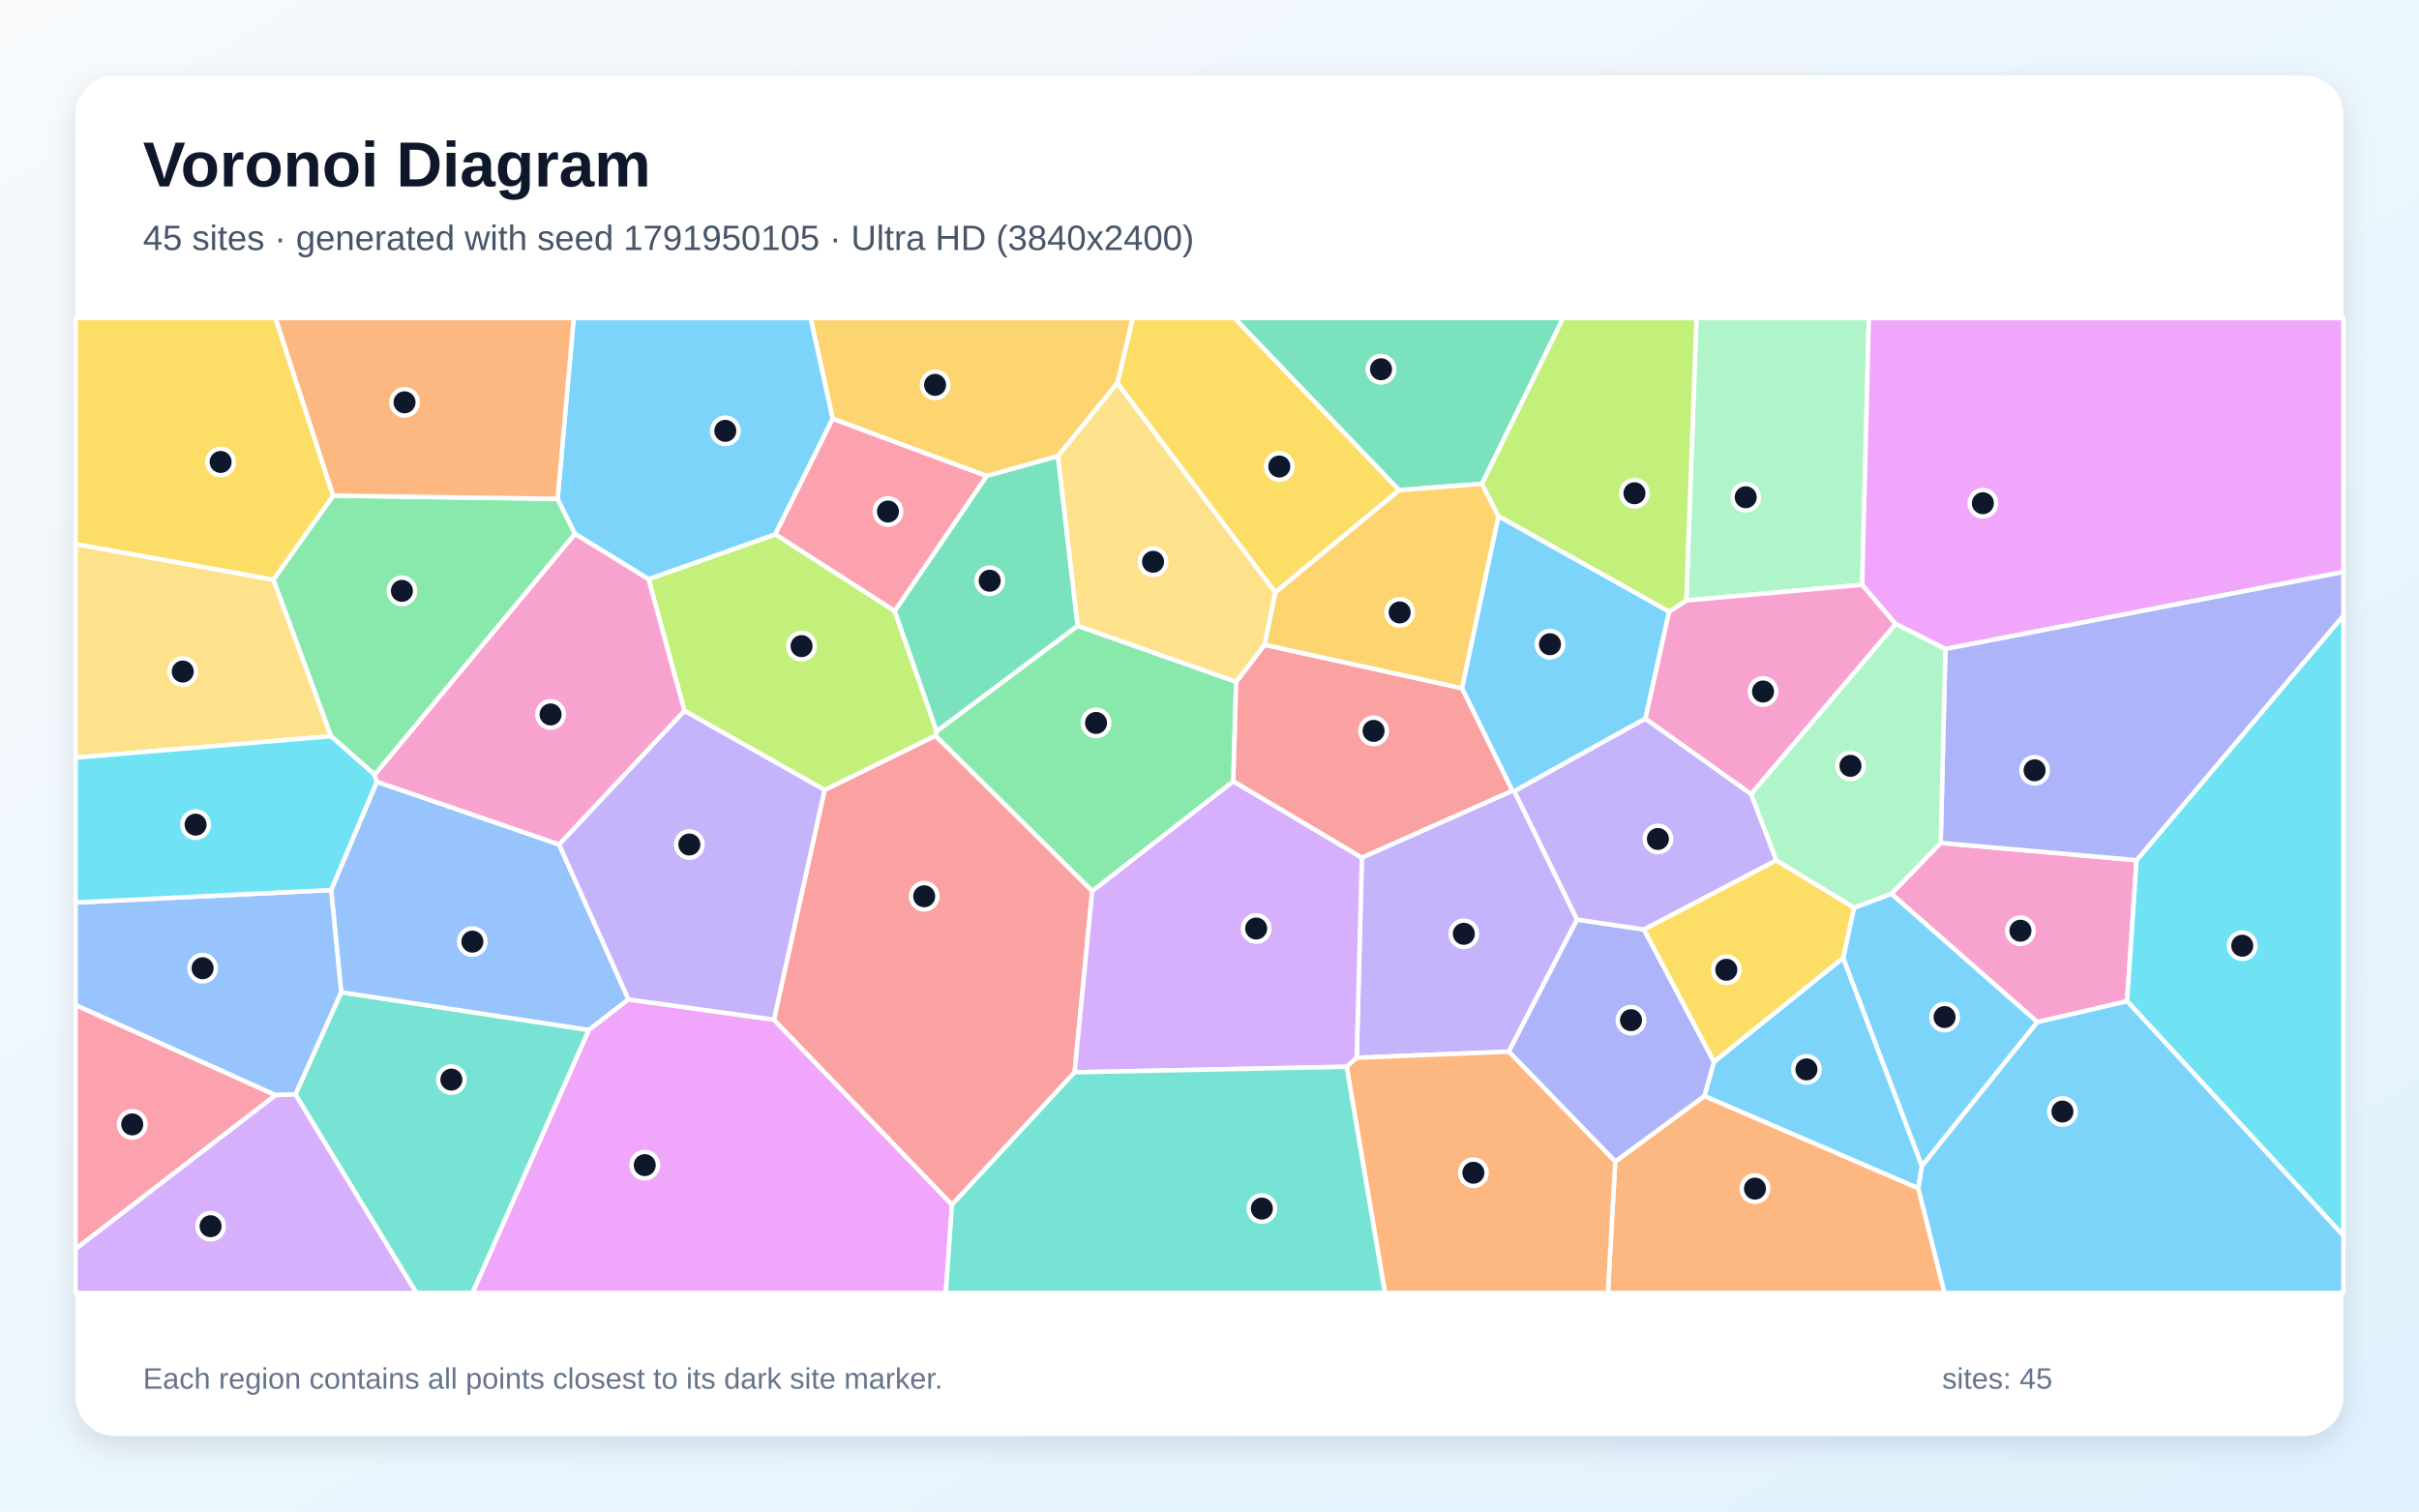
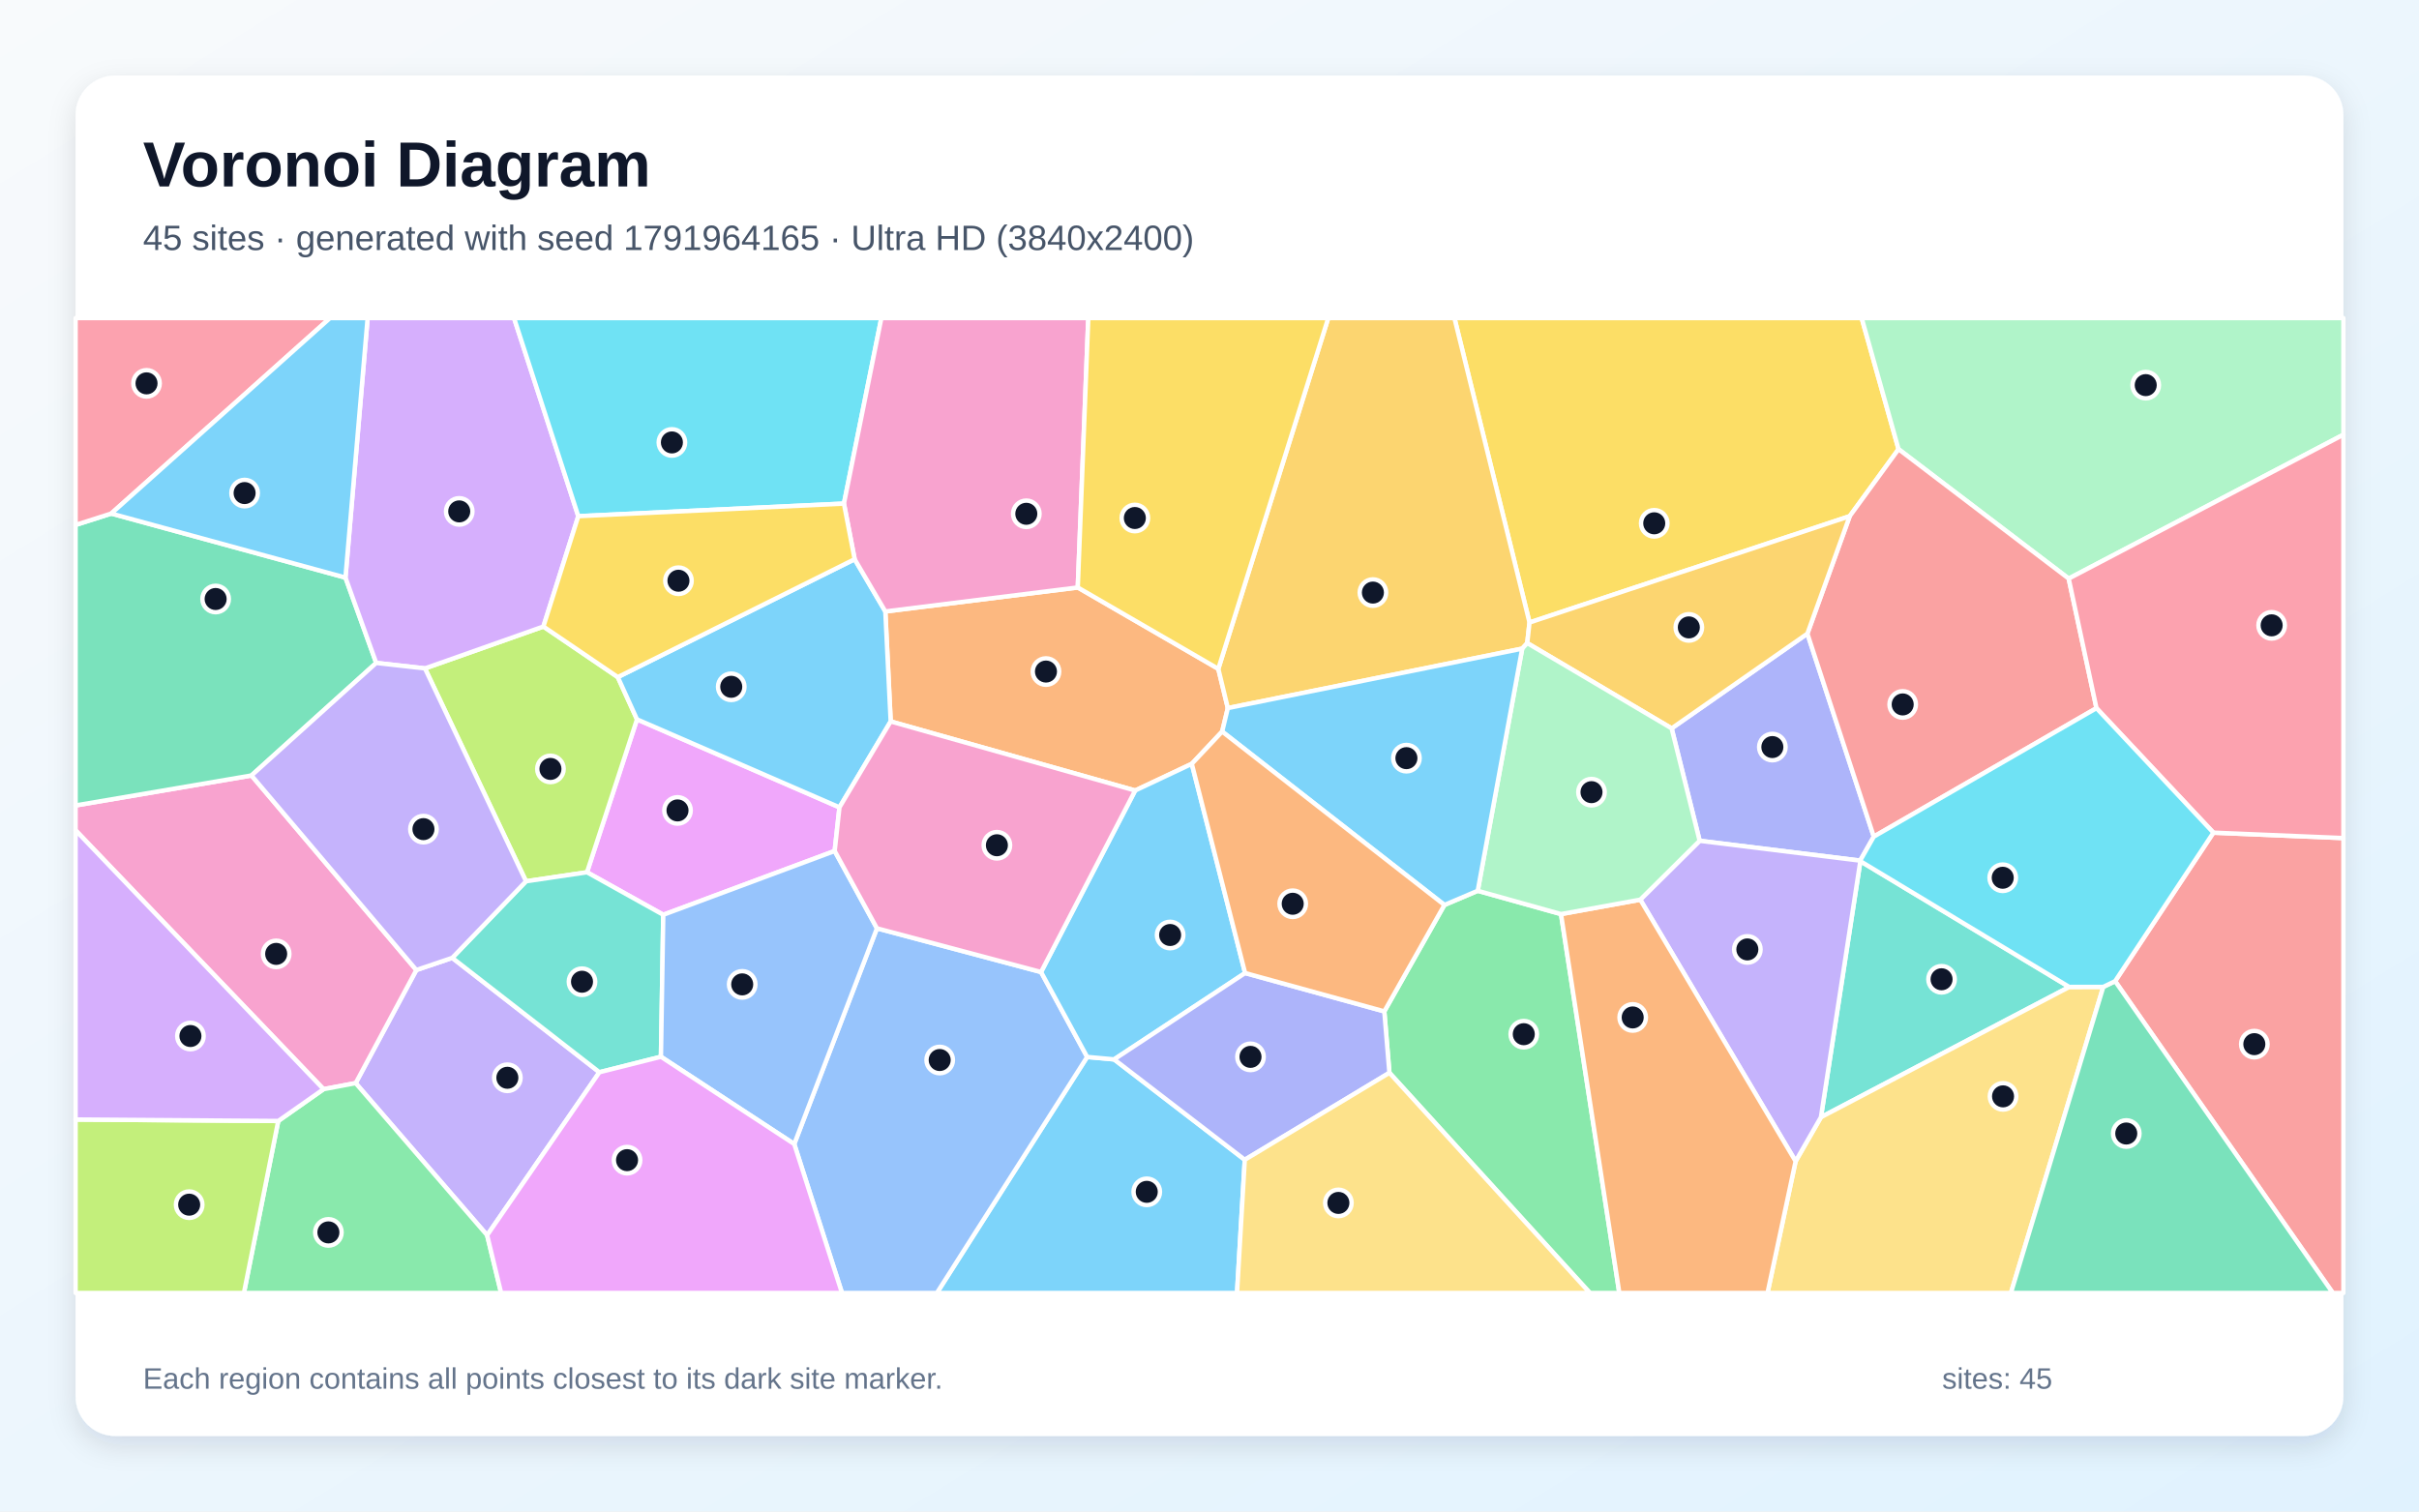
<svg xmlns="http://www.w3.org/2000/svg" width="3840" height="2400" viewBox="0 0 3840 2400" role="img" aria-labelledby="title description">
  <defs>
    <linearGradient id="background" x1="0" y1="0" x2="1" y2="1">
      <stop stop-color="#F8FAFC" />
      <stop offset="1" stop-color="#E0F2FE" />
    </linearGradient>
    <filter id="shadow" x="-5%" y="-5%" width="110%" height="110%">
      <feDropShadow dx="0" dy="15" stdDeviation="22" flood-color="#0F172A" flood-opacity=".12" />
    </filter>
  </defs>
  <rect width="3840" height="2400" fill="url(#background)" />
  <rect x="120" y="120" width="3600" height="2160" rx="63" fill="#FFFFFF" filter="url(#shadow)" />
  <g font-family="Arial, sans-serif">
    <text x="227" y="296" font-size="101" font-weight="700" fill="#0F172A">Voronoi Diagram</text>
-     <text x="227" y="397" font-size="56" fill="#475569">45 sites · generated with seed 1791950105 · Ultra HD (3840x2400)</text>
+     <text x="227" y="397" font-size="56" fill="#475569">45 sites · generated with seed 1791964165 · Ultra HD (3840x2400)</text>
  </g>
  <g stroke="#FFFFFF" stroke-width="7" stroke-linejoin="round">
-     <polygon points="2925.9,1520.8 3051.0,1851.4 3045.2,1886.9 2705.5,1740.3 2720.8,1685.9" fill="#38BDF8" fill-opacity="0.65" />
-     <polygon points="2153.7,1679.5 2161.8,1361.7 2400.9,1255.4 2403.9,1256.3 2503.5,1460.1 2395.1,1669.8" fill="#A78BFA" fill-opacity="0.65" />
-     <polygon points="3080.7,1338.3 3391.7,1365.8 3376.6,1589.8 3234.2,1622.9 3002.3,1419.2" fill="#F472B6" fill-opacity="0.65" />
-     <polygon points="2564.1,1844.3 2705.5,1740.3 3045.2,1886.9 3086.9,2053.0 2552.4,2053.0" fill="#FB923C" fill-opacity="0.65" />
-     <polygon points="2221.2,778.3 2024.4,940.6 1773.6,608.4 1798.2,505.0 1959.9,505.0" fill="#FACC15" fill-opacity="0.65" />
-     <polygon points="885.2,792.0 912.8,847.7 594.8,1230.2 525.5,1169.0 433.9,920.4 528.9,786.9" fill="#4ADE80" fill-opacity="0.65" />
-     <polygon points="468.9,1737.8 541.6,1575.5 934.9,1635.4 750.2,2053.0 660.9,2053.0" fill="#2DD4BF" fill-opacity="0.65" />
-     <polygon points="887.5,1340.8 997.7,1586.9 934.9,1635.4 541.6,1575.5 525.6,1413.2 598.2,1241.2" fill="#60A5FA" fill-opacity="0.65" />
-     <polygon points="934.9,1635.4 997.7,1586.9 1228.5,1619.0 1511.3,1912.9 1501.4,2053.0 750.2,2053.0" fill="#E879F9" fill-opacity="0.65" />
-     <polygon points="2352.6,768.2 2221.2,778.3 1959.9,505.0 2481.4,505.0" fill="#34D399" fill-opacity="0.65" />
-     <polygon points="1511.3,1912.9 1228.5,1619.0 1308.9,1254.3 1485.0,1168.0 1733.9,1414.7 1705.9,1702.6" fill="#F87171" fill-opacity="0.65" />
-     <polygon points="2395.1,1669.8 2503.5,1460.1 2609.7,1475.9 2720.8,1685.9 2705.5,1740.3 2564.1,1844.3" fill="#818CF8" fill-opacity="0.65" />
-     <polygon points="1679.5,724.3 1566.1,755.9 1321.8,665.0 1286.7,505.0 1798.2,505.0 1773.6,608.4" fill="#FBBF24" fill-opacity="0.65" />
-     <polygon points="1420.3,970.0 1486.8,1161.1 1485.0,1168.0 1308.9,1254.3 1086.4,1128.6 1029.5,919.6 1230.8,848.3" fill="#A3E635" fill-opacity="0.65" />
-     <polygon points="1705.9,1702.6 1733.9,1414.7 1957.8,1240.4 2161.8,1361.7 2153.7,1679.5 2137.7,1693.8" fill="#C084FC" fill-opacity="0.65" />
-     <polygon points="120.0,1983.2 120.0,1595.7 437.7,1738.8" fill="#FB7185" fill-opacity="0.65" />
-     <polygon points="3376.6,1589.8 3391.7,1365.8 3720.0,977.3 3720.0,1962.0" fill="#22D3EE" fill-opacity="0.65" />
-     <polygon points="2956.1,928.5 2676.9,953.4 2693.0,505.0 2966.7,505.0" fill="#86EFAC" fill-opacity="0.65" />
-     <polygon points="120.0,1203.0 120.0,863.8 433.9,920.4 525.5,1169.0" fill="#FCD34D" fill-opacity="0.65" />
-     <polygon points="1321.8,665.0 1230.8,848.3 1029.5,919.6 912.8,847.7 885.2,792.0 910.7,505.0 1286.7,505.0" fill="#38BDF8" fill-opacity="0.65" />
-     <polygon points="3051.0,1851.4 2925.9,1520.8 2943.1,1441.3 3002.3,1419.2 3234.2,1622.9" fill="#38BDF8" fill-opacity="0.65" />
-     <polygon points="1086.4,1128.6 1308.9,1254.3 1228.5,1619.0 997.7,1586.9 887.5,1340.8" fill="#A78BFA" fill-opacity="0.65" />
-     <polygon points="2611.7,1141.2 2649.4,971.2 2676.9,953.4 2956.1,928.5 3009.4,990.8 2779.7,1261.0" fill="#F472B6" fill-opacity="0.65" />
-     <polygon points="2137.7,1693.8 2153.7,1679.5 2395.1,1669.8 2564.1,1844.3 2552.4,2053.0 2198.5,2053.0" fill="#FB923C" fill-opacity="0.65" />
-     <polygon points="528.9,786.9 433.9,920.4 120.0,863.8 120.0,505.0 437.4,505.0" fill="#FACC15" fill-opacity="0.65" />
-     <polygon points="1962.3,1082.5 1957.8,1240.4 1733.9,1414.7 1485.0,1168.0 1486.8,1161.1 1710.8,993.6" fill="#4ADE80" fill-opacity="0.65" />
-     <polygon points="1511.3,1912.9 1705.9,1702.6 2137.7,1693.8 2198.5,2053.0 1501.4,2053.0" fill="#2DD4BF" fill-opacity="0.65" />
-     <polygon points="437.7,1738.8 120.0,1595.7 120.0,1433.0 525.6,1413.2 541.6,1575.5 468.9,1737.8" fill="#60A5FA" fill-opacity="0.65" />
-     <polygon points="3088.2,1030.5 3009.4,990.8 2956.1,928.5 2966.7,505.0 3720.0,505.0 3720.0,908.2" fill="#E879F9" fill-opacity="0.65" />
-     <polygon points="1710.8,993.6 1486.8,1161.1 1420.3,970.0 1566.1,755.9 1679.5,724.3" fill="#34D399" fill-opacity="0.65" />
-     <polygon points="1957.8,1240.4 1962.3,1082.5 2007.3,1023.8 2321.0,1092.8 2400.9,1255.4 2161.8,1361.7" fill="#F87171" fill-opacity="0.65" />
-     <polygon points="3391.7,1365.8 3080.7,1338.3 3088.2,1030.5 3720.0,908.2 3720.0,977.3" fill="#818CF8" fill-opacity="0.65" />
-     <polygon points="2352.6,768.2 2378.8,819.8 2321.0,1092.8 2007.3,1023.8 2024.4,940.6 2221.2,778.3" fill="#FBBF24" fill-opacity="0.65" />
-     <polygon points="2676.9,953.4 2649.4,971.2 2378.8,819.8 2352.6,768.2 2481.4,505.0 2693.0,505.0" fill="#A3E635" fill-opacity="0.65" />
-     <polygon points="120.0,1983.2 437.7,1738.8 468.9,1737.8 660.9,2053.0 120.0,2053.0" fill="#C084FC" fill-opacity="0.65" />
-     <polygon points="1420.3,970.0 1230.8,848.3 1321.8,665.0 1566.1,755.9" fill="#FB7185" fill-opacity="0.65" />
-     <polygon points="598.2,1241.2 525.6,1413.2 120.0,1433.0 120.0,1203.0 525.5,1169.0 594.8,1230.2" fill="#22D3EE" fill-opacity="0.65" />
-     <polygon points="2819.7,1366.2 2779.7,1261.0 3009.4,990.8 3088.2,1030.5 3080.7,1338.3 3002.3,1419.2 2943.1,1441.3" fill="#86EFAC" fill-opacity="0.65" />
-     <polygon points="2007.3,1023.8 1962.3,1082.5 1710.8,993.6 1679.5,724.3 1773.6,608.4 2024.4,940.6" fill="#FCD34D" fill-opacity="0.65" />
-     <polygon points="3045.2,1886.9 3051.0,1851.4 3234.2,1622.9 3376.6,1589.8 3720.0,1962.0 3720.0,2053.0 3086.9,2053.0" fill="#38BDF8" fill-opacity="0.65" />
-     <polygon points="2649.4,971.2 2611.7,1141.2 2403.9,1256.3 2400.9,1255.4 2321.0,1092.8 2378.8,819.8" fill="#38BDF8" fill-opacity="0.65" />
-     <polygon points="2609.7,1475.9 2503.5,1460.1 2403.9,1256.3 2611.7,1141.2 2779.7,1261.0 2819.7,1366.2" fill="#A78BFA" fill-opacity="0.65" />
-     <polygon points="1029.5,919.6 1086.4,1128.6 887.5,1340.8 598.2,1241.2 594.8,1230.2 912.8,847.7" fill="#F472B6" fill-opacity="0.65" />
-     <polygon points="885.2,792.0 528.9,786.9 437.4,505.0 910.7,505.0" fill="#FB923C" fill-opacity="0.65" />
-     <polygon points="2609.7,1475.9 2819.7,1366.2 2943.1,1441.3 2925.9,1520.8 2720.8,1685.9" fill="#FACC15" fill-opacity="0.65" />
+     <polygon points="1725.8,1678.2 1768.6,1682.1 1976.0,1841.5 1963.7,2053.0 1487.2,2053.0" fill="#38BDF8" fill-opacity="0.65" />
+     <polygon points="773.3,1961.3 564.6,1719.8 660.9,1540.2 717.9,1520.9 951.5,1702.5" fill="#A78BFA" fill-opacity="0.65" />
+     <polygon points="513.6,1729.4 120.0,1318.4 120.0,1278.9 399.2,1231.3 660.9,1540.2 564.6,1719.8" fill="#F472B6" fill-opacity="0.65" />
+     <polygon points="1710.9,932.8 1934.0,1062.0 1949.1,1124.3 1940.1,1161.6 1891.9,1212.8 1802.0,1255.2 1413.9,1145.5 1405.4,970.9" fill="#FB923C" fill-opacity="0.65" />
+     <polygon points="3013.8,713.2 2936.3,819.6 2428.0,988.4 2308.8,505.0 2955.3,505.0" fill="#FACC15" fill-opacity="0.65" />
+     <polygon points="2205.6,1703.4 2197.5,1605.9 2292.9,1436.9 2345.8,1414.4 2478.0,1451.4 2570.6,2053.0 2523.9,2053.0" fill="#4ADE80" fill-opacity="0.65" />
+     <polygon points="3284.8,1567.1 2890.6,1773.9 2953.2,1367.4" fill="#2DD4BF" fill-opacity="0.65" />
+     <polygon points="1260.8,1816.5 1392.1,1474.0 1652.6,1543.4 1725.8,1678.2 1487.2,2053.0 1336.6,2053.0" fill="#60A5FA" fill-opacity="0.65" />
+     <polygon points="1325.0,1351.2 1052.9,1452.5 931.8,1385.0 1011.2,1142.2 1332.6,1281.9" fill="#E879F9" fill-opacity="0.65" />
+     <polygon points="176.6,815.4 548.4,917.1 597.2,1052.6 399.2,1231.3 120.0,1278.9 120.0,833.5" fill="#34D399" fill-opacity="0.65" />
+     <polygon points="3357.6,1557.9 3513.6,1322.1 3720.0,1330.7 3720.0,2053.0 3703.2,2053.0" fill="#F87171" fill-opacity="0.65" />
+     <polygon points="2653.6,1156.5 2869.1,1006.1 2974.5,1328.4 2952.9,1366.5 2698.1,1335.0" fill="#818CF8" fill-opacity="0.65" />
+     <polygon points="2428.0,988.4 2424.4,1021.1 2416.4,1029.9 1949.1,1124.3 1934.0,1062.0 2108.5,505.0 2308.8,505.0" fill="#FBBF24" fill-opacity="0.65" />
+     <polygon points="674.6,1061.3 862.6,994.8 980.7,1075.1 1011.2,1142.2 931.8,1385.0 835.0,1399.3" fill="#A3E635" fill-opacity="0.65" />
+     <polygon points="918.0,819.6 862.6,994.8 674.6,1061.3 597.2,1052.6 548.4,917.1 583.6,505.0 816.0,505.0" fill="#C084FC" fill-opacity="0.65" />
+     <polygon points="176.6,815.4 120.0,833.5 120.0,505.0 523.9,505.0" fill="#FB7185" fill-opacity="0.65" />
+     <polygon points="1339.7,799.6 918.0,819.6 816.0,505.0 1399.1,505.0" fill="#22D3EE" fill-opacity="0.65" />
+     <polygon points="3283.9,918.7 3013.8,713.2 2955.3,505.0 3720.0,505.0 3720.0,690.2" fill="#86EFAC" fill-opacity="0.65" />
+     <polygon points="2850.4,1843.9 2890.6,1773.9 3284.8,1567.1 3338.8,1567.0 3192.2,2053.0 2805.8,2053.0" fill="#FCD34D" fill-opacity="0.65" />
+     <polygon points="1332.6,1281.9 1011.2,1142.2 980.7,1075.1 1356.7,887.9 1405.4,970.9 1413.9,1145.5" fill="#38BDF8" fill-opacity="0.65" />
+     <polygon points="1976.5,1545.0 1768.6,1682.1 1725.8,1678.2 1652.6,1543.4 1802.0,1255.2 1891.9,1212.8" fill="#38BDF8" fill-opacity="0.65" />
+     <polygon points="2850.4,1843.9 2603.8,1428.5 2698.1,1335.0 2952.9,1366.5 2953.2,1367.4 2890.6,1773.9" fill="#A78BFA" fill-opacity="0.65" />
+     <polygon points="1710.9,932.8 1405.4,970.9 1356.7,887.9 1339.7,799.6 1399.1,505.0 1727.6,505.0" fill="#F472B6" fill-opacity="0.65" />
+     <polygon points="2478.0,1451.4 2603.8,1428.5 2850.4,1843.9 2805.8,2053.0 2570.6,2053.0" fill="#FB923C" fill-opacity="0.65" />
+     <polygon points="1934.0,1062.0 1710.9,932.8 1727.6,505.0 2108.5,505.0" fill="#FACC15" fill-opacity="0.65" />
+     <polygon points="441.7,1779.9 513.6,1729.4 564.6,1719.8 773.3,1961.3 795.5,2053.0 387.2,2053.0" fill="#4ADE80" fill-opacity="0.65" />
+     <polygon points="835.0,1399.3 931.8,1385.0 1052.9,1452.5 1049.2,1677.9 951.5,1702.5 717.9,1520.9" fill="#2DD4BF" fill-opacity="0.65" />
+     <polygon points="1049.2,1677.9 1052.9,1452.5 1325.0,1351.2 1392.1,1474.0 1260.8,1816.5" fill="#60A5FA" fill-opacity="0.65" />
+     <polygon points="773.3,1961.3 951.5,1702.5 1049.2,1677.9 1260.8,1816.5 1336.6,2053.0 795.5,2053.0" fill="#E879F9" fill-opacity="0.65" />
+     <polygon points="3338.8,1567.0 3357.6,1557.9 3703.2,2053.0 3192.2,2053.0" fill="#34D399" fill-opacity="0.65" />
+     <polygon points="3283.9,918.7 3328.0,1124.4 2974.5,1328.4 2869.1,1006.1 2936.3,819.6 3013.8,713.2" fill="#F87171" fill-opacity="0.65" />
+     <polygon points="1976.5,1545.0 2197.5,1605.9 2205.6,1703.4 1976.0,1841.5 1768.6,1682.1" fill="#818CF8" fill-opacity="0.65" />
+     <polygon points="2869.1,1006.1 2653.6,1156.5 2424.4,1021.1 2428.0,988.4 2936.3,819.6" fill="#FBBF24" fill-opacity="0.65" />
+     <polygon points="120.0,1777.6 441.7,1779.9 387.2,2053.0 120.0,2053.0" fill="#A3E635" fill-opacity="0.65" />
+     <polygon points="441.7,1779.9 120.0,1777.6 120.0,1318.4 513.6,1729.4" fill="#C084FC" fill-opacity="0.65" />
+     <polygon points="3513.6,1322.1 3328.0,1124.4 3283.9,918.7 3720.0,690.2 3720.0,1330.7" fill="#FB7185" fill-opacity="0.65" />
+     <polygon points="3328.0,1124.4 3513.6,1322.1 3357.6,1557.9 3338.8,1567.0 3284.8,1567.1 2953.2,1367.4 2952.9,1366.5 2974.5,1328.4" fill="#22D3EE" fill-opacity="0.65" />
+     <polygon points="2653.6,1156.5 2698.1,1335.0 2603.8,1428.5 2478.0,1451.4 2345.8,1414.4 2416.4,1029.9 2424.4,1021.1" fill="#86EFAC" fill-opacity="0.65" />
+     <polygon points="1976.0,1841.5 2205.6,1703.4 2523.9,2053.0 1963.7,2053.0" fill="#FCD34D" fill-opacity="0.65" />
+     <polygon points="2345.8,1414.4 2292.9,1436.9 1940.1,1161.6 1949.1,1124.3 2416.4,1029.9" fill="#38BDF8" fill-opacity="0.65" />
+     <polygon points="548.4,917.1 176.6,815.4 523.9,505.0 583.6,505.0" fill="#38BDF8" fill-opacity="0.65" />
+     <polygon points="597.2,1052.6 674.6,1061.3 835.0,1399.3 717.9,1520.9 660.9,1540.2 399.2,1231.3" fill="#A78BFA" fill-opacity="0.65" />
+     <polygon points="1652.6,1543.4 1392.1,1474.0 1325.0,1351.2 1332.6,1281.9 1413.9,1145.5 1802.0,1255.2" fill="#F472B6" fill-opacity="0.65" />
+     <polygon points="2292.9,1436.9 2197.5,1605.9 1976.5,1545.0 1891.9,1212.8 1940.1,1161.6" fill="#FB923C" fill-opacity="0.65" />
+     <polygon points="1339.7,799.6 1356.7,887.9 980.7,1075.1 862.6,994.8 918.0,819.6" fill="#FACC15" fill-opacity="0.65" />
  </g>
  <g>
-     <circle cx="2867.6" cy="1698.0" r="21" fill="#0F172A" stroke="#FFFFFF" stroke-width="7" />
-     <circle cx="2323.7" cy="1482.7" r="21" fill="#0F172A" stroke="#FFFFFF" stroke-width="7" />
-     <circle cx="3207.3" cy="1477.8" r="21" fill="#0F172A" stroke="#FFFFFF" stroke-width="7" />
-     <circle cx="2785.9" cy="1887.3" r="21" fill="#0F172A" stroke="#FFFFFF" stroke-width="7" />
-     <circle cx="2030.8" cy="740.7" r="21" fill="#0F172A" stroke="#FFFFFF" stroke-width="7" />
-     <circle cx="638.0" cy="938.2" r="21" fill="#0F172A" stroke="#FFFFFF" stroke-width="7" />
-     <circle cx="716.5" cy="1714.2" r="21" fill="#0F172A" stroke="#FFFFFF" stroke-width="7" />
-     <circle cx="749.9" cy="1495.1" r="21" fill="#0F172A" stroke="#FFFFFF" stroke-width="7" />
-     <circle cx="1023.5" cy="1850.0" r="21" fill="#0F172A" stroke="#FFFFFF" stroke-width="7" />
-     <circle cx="2192.3" cy="586.3" r="21" fill="#0F172A" stroke="#FFFFFF" stroke-width="7" />
-     <circle cx="1467.1" cy="1423.1" r="21" fill="#0F172A" stroke="#FFFFFF" stroke-width="7" />
-     <circle cx="2589.1" cy="1619.8" r="21" fill="#0F172A" stroke="#FFFFFF" stroke-width="7" />
-     <circle cx="1484.4" cy="611.1" r="21" fill="#0F172A" stroke="#FFFFFF" stroke-width="7" />
-     <circle cx="1272.4" cy="1025.9" r="21" fill="#0F172A" stroke="#FFFFFF" stroke-width="7" />
-     <circle cx="1994.1" cy="1474.3" r="21" fill="#0F172A" stroke="#FFFFFF" stroke-width="7" />
-     <circle cx="209.9" cy="1785.3" r="21" fill="#0F172A" stroke="#FFFFFF" stroke-width="7" />
-     <circle cx="3559.4" cy="1501.6" r="21" fill="#0F172A" stroke="#FFFFFF" stroke-width="7" />
-     <circle cx="2771.2" cy="789.5" r="21" fill="#0F172A" stroke="#FFFFFF" stroke-width="7" />
-     <circle cx="290.1" cy="1066.3" r="21" fill="#0F172A" stroke="#FFFFFF" stroke-width="7" />
-     <circle cx="1151.4" cy="684.1" r="21" fill="#0F172A" stroke="#FFFFFF" stroke-width="7" />
-     <circle cx="3086.9" cy="1614.9" r="21" fill="#0F172A" stroke="#FFFFFF" stroke-width="7" />
-     <circle cx="1094.3" cy="1340.9" r="21" fill="#0F172A" stroke="#FFFFFF" stroke-width="7" />
-     <circle cx="2798.7" cy="1098.0" r="21" fill="#0F172A" stroke="#FFFFFF" stroke-width="7" />
-     <circle cx="2338.9" cy="1862.1" r="21" fill="#0F172A" stroke="#FFFFFF" stroke-width="7" />
-     <circle cx="350.2" cy="733.5" r="21" fill="#0F172A" stroke="#FFFFFF" stroke-width="7" />
-     <circle cx="1739.9" cy="1147.9" r="21" fill="#0F172A" stroke="#FFFFFF" stroke-width="7" />
-     <circle cx="2003.1" cy="1919.0" r="21" fill="#0F172A" stroke="#FFFFFF" stroke-width="7" />
-     <circle cx="321.6" cy="1537.4" r="21" fill="#0F172A" stroke="#FFFFFF" stroke-width="7" />
-     <circle cx="3147.7" cy="799.0" r="21" fill="#0F172A" stroke="#FFFFFF" stroke-width="7" />
-     <circle cx="1571.1" cy="922.1" r="21" fill="#0F172A" stroke="#FFFFFF" stroke-width="7" />
-     <circle cx="2180.5" cy="1160.5" r="21" fill="#0F172A" stroke="#FFFFFF" stroke-width="7" />
-     <circle cx="3229.8" cy="1223.1" r="21" fill="#0F172A" stroke="#FFFFFF" stroke-width="7" />
-     <circle cx="2221.9" cy="972.4" r="21" fill="#0F172A" stroke="#FFFFFF" stroke-width="7" />
-     <circle cx="2594.6" cy="783.2" r="21" fill="#0F172A" stroke="#FFFFFF" stroke-width="7" />
-     <circle cx="334.3" cy="1947.0" r="21" fill="#0F172A" stroke="#FFFFFF" stroke-width="7" />
-     <circle cx="1409.6" cy="812.2" r="21" fill="#0F172A" stroke="#FFFFFF" stroke-width="7" />
-     <circle cx="310.5" cy="1309.4" r="21" fill="#0F172A" stroke="#FFFFFF" stroke-width="7" />
-     <circle cx="2937.5" cy="1216.0" r="21" fill="#0F172A" stroke="#FFFFFF" stroke-width="7" />
-     <circle cx="1830.4" cy="892.0" r="21" fill="#0F172A" stroke="#FFFFFF" stroke-width="7" />
-     <circle cx="3274.0" cy="1764.9" r="21" fill="#0F172A" stroke="#FFFFFF" stroke-width="7" />
-     <circle cx="2460.5" cy="1022.9" r="21" fill="#0F172A" stroke="#FFFFFF" stroke-width="7" />
-     <circle cx="2631.8" cy="1332.1" r="21" fill="#0F172A" stroke="#FFFFFF" stroke-width="7" />
-     <circle cx="874.0" cy="1134.4" r="21" fill="#0F172A" stroke="#FFFFFF" stroke-width="7" />
-     <circle cx="642.2" cy="638.8" r="21" fill="#0F172A" stroke="#FFFFFF" stroke-width="7" />
-     <circle cx="2740.4" cy="1539.8" r="21" fill="#0F172A" stroke="#FFFFFF" stroke-width="7" />
+     <circle cx="1820.4" cy="1892.4" r="21" fill="#0F172A" stroke="#FFFFFF" stroke-width="7" />
+     <circle cx="805.4" cy="1711.3" r="21" fill="#0F172A" stroke="#FFFFFF" stroke-width="7" />
+     <circle cx="438.4" cy="1514.6" r="21" fill="#0F172A" stroke="#FFFFFF" stroke-width="7" />
+     <circle cx="1660.4" cy="1066.3" r="21" fill="#0F172A" stroke="#FFFFFF" stroke-width="7" />
+     <circle cx="2626.0" cy="830.9" r="21" fill="#0F172A" stroke="#FFFFFF" stroke-width="7" />
+     <circle cx="2418.9" cy="1642.1" r="21" fill="#0F172A" stroke="#FFFFFF" stroke-width="7" />
+     <circle cx="3082.1" cy="1554.9" r="21" fill="#0F172A" stroke="#FFFFFF" stroke-width="7" />
+     <circle cx="1491.7" cy="1683.1" r="21" fill="#0F172A" stroke="#FFFFFF" stroke-width="7" />
+     <circle cx="1075.5" cy="1286.8" r="21" fill="#0F172A" stroke="#FFFFFF" stroke-width="7" />
+     <circle cx="342.3" cy="951.1" r="21" fill="#0F172A" stroke="#FFFFFF" stroke-width="7" />
+     <circle cx="3578.6" cy="1657.9" r="21" fill="#0F172A" stroke="#FFFFFF" stroke-width="7" />
+     <circle cx="2813.5" cy="1186.2" r="21" fill="#0F172A" stroke="#FFFFFF" stroke-width="7" />
+     <circle cx="2179.4" cy="940.9" r="21" fill="#0F172A" stroke="#FFFFFF" stroke-width="7" />
+     <circle cx="873.8" cy="1220.9" r="21" fill="#0F172A" stroke="#FFFFFF" stroke-width="7" />
+     <circle cx="729.0" cy="812.0" r="21" fill="#0F172A" stroke="#FFFFFF" stroke-width="7" />
+     <circle cx="232.6" cy="608.7" r="21" fill="#0F172A" stroke="#FFFFFF" stroke-width="7" />
+     <circle cx="1066.6" cy="702.5" r="21" fill="#0F172A" stroke="#FFFFFF" stroke-width="7" />
+     <circle cx="3406.2" cy="611.5" r="21" fill="#0F172A" stroke="#FFFFFF" stroke-width="7" />
+     <circle cx="3179.7" cy="1740.8" r="21" fill="#0F172A" stroke="#FFFFFF" stroke-width="7" />
+     <circle cx="1160.8" cy="1090.5" r="21" fill="#0F172A" stroke="#FFFFFF" stroke-width="7" />
+     <circle cx="1857.5" cy="1484.6" r="21" fill="#0F172A" stroke="#FFFFFF" stroke-width="7" />
+     <circle cx="2773.8" cy="1507.5" r="21" fill="#0F172A" stroke="#FFFFFF" stroke-width="7" />
+     <circle cx="1629.2" cy="815.8" r="21" fill="#0F172A" stroke="#FFFFFF" stroke-width="7" />
+     <circle cx="2591.8" cy="1615.5" r="21" fill="#0F172A" stroke="#FFFFFF" stroke-width="7" />
+     <circle cx="1801.5" cy="822.5" r="21" fill="#0F172A" stroke="#FFFFFF" stroke-width="7" />
+     <circle cx="521.3" cy="1956.8" r="21" fill="#0F172A" stroke="#FFFFFF" stroke-width="7" />
+     <circle cx="923.9" cy="1558.8" r="21" fill="#0F172A" stroke="#FFFFFF" stroke-width="7" />
+     <circle cx="1178.2" cy="1563.0" r="21" fill="#0F172A" stroke="#FFFFFF" stroke-width="7" />
+     <circle cx="995.4" cy="1842.1" r="21" fill="#0F172A" stroke="#FFFFFF" stroke-width="7" />
+     <circle cx="3375.3" cy="1799.8" r="21" fill="#0F172A" stroke="#FFFFFF" stroke-width="7" />
+     <circle cx="3020.4" cy="1118.5" r="21" fill="#0F172A" stroke="#FFFFFF" stroke-width="7" />
+     <circle cx="1985.1" cy="1678.1" r="21" fill="#0F172A" stroke="#FFFFFF" stroke-width="7" />
+     <circle cx="2680.9" cy="996.2" r="21" fill="#0F172A" stroke="#FFFFFF" stroke-width="7" />
+     <circle cx="300.3" cy="1912.8" r="21" fill="#0F172A" stroke="#FFFFFF" stroke-width="7" />
+     <circle cx="302.3" cy="1645.0" r="21" fill="#0F172A" stroke="#FFFFFF" stroke-width="7" />
+     <circle cx="3606.1" cy="992.9" r="21" fill="#0F172A" stroke="#FFFFFF" stroke-width="7" />
+     <circle cx="3179.2" cy="1393.7" r="21" fill="#0F172A" stroke="#FFFFFF" stroke-width="7" />
+     <circle cx="2526.4" cy="1257.8" r="21" fill="#0F172A" stroke="#FFFFFF" stroke-width="7" />
+     <circle cx="2124.6" cy="1910.0" r="21" fill="#0F172A" stroke="#FFFFFF" stroke-width="7" />
+     <circle cx="2232.6" cy="1203.8" r="21" fill="#0F172A" stroke="#FFFFFF" stroke-width="7" />
+     <circle cx="388.3" cy="782.9" r="21" fill="#0F172A" stroke="#FFFFFF" stroke-width="7" />
+     <circle cx="672.2" cy="1316.5" r="21" fill="#0F172A" stroke="#FFFFFF" stroke-width="7" />
+     <circle cx="1582.5" cy="1342.1" r="21" fill="#0F172A" stroke="#FFFFFF" stroke-width="7" />
+     <circle cx="2052.1" cy="1435.0" r="21" fill="#0F172A" stroke="#FFFFFF" stroke-width="7" />
+     <circle cx="1077.0" cy="922.1" r="21" fill="#0F172A" stroke="#FFFFFF" stroke-width="7" />
  </g>
  <g font-family="Arial, sans-serif" font-size="47" fill="#64748B">
    <text x="227" y="2205">Each region contains all points closest to its dark site marker.</text>
    <text x="3083" y="2205">sites: 45</text>
  </g>
</svg>
